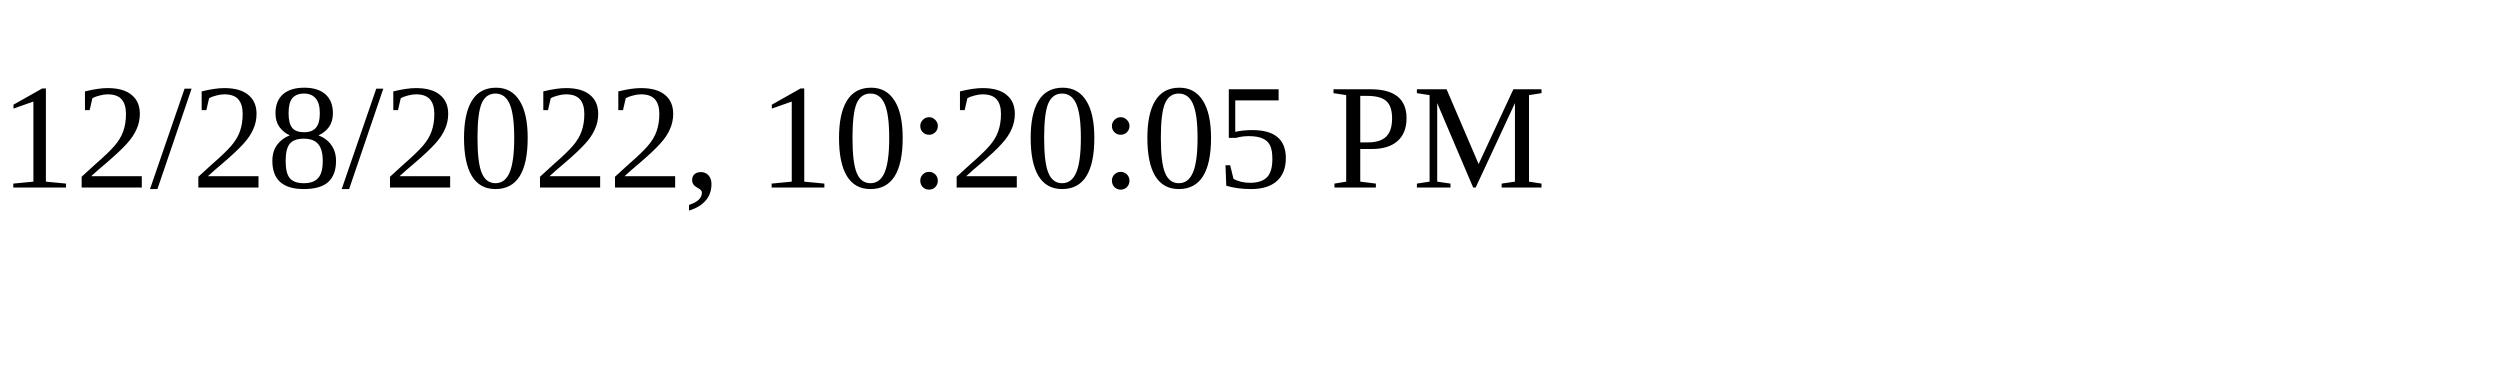
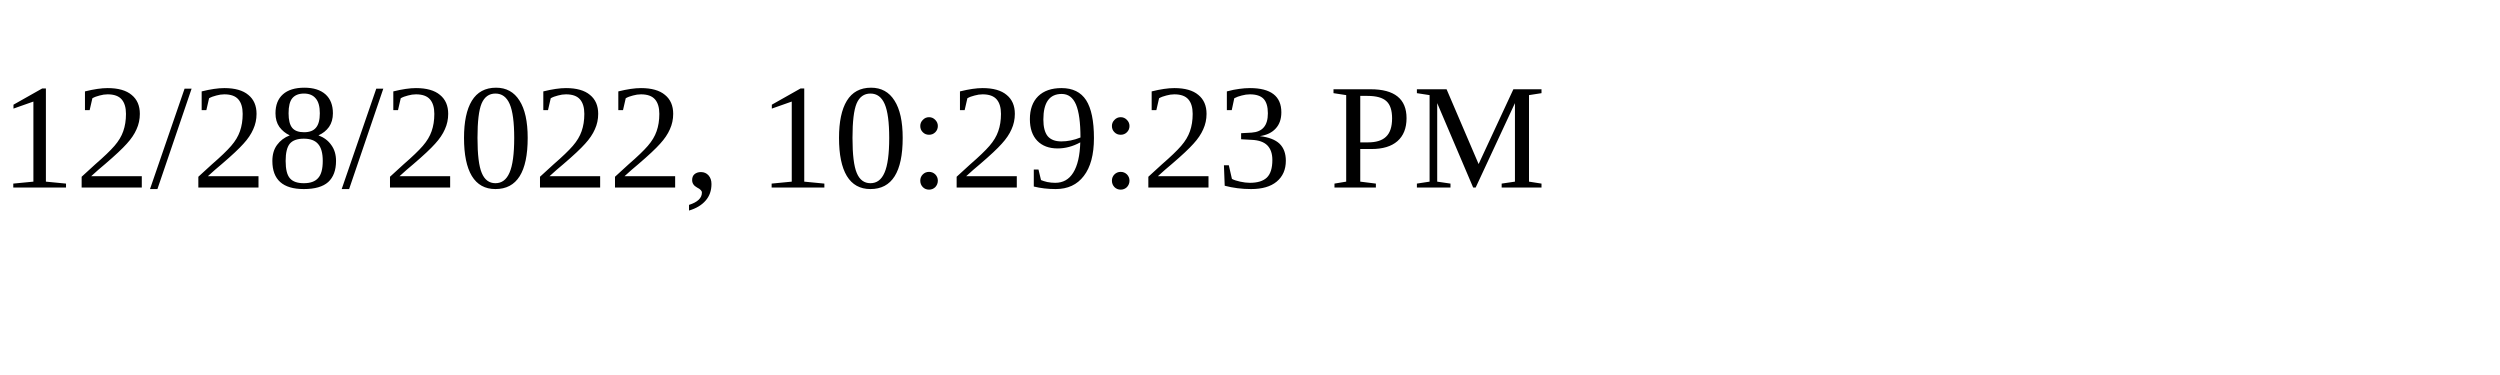
<svg xmlns="http://www.w3.org/2000/svg" height="30" width="200">
-   <text x="0" y="15">12/28/2022, 10:20:05 PM</text>
+   <text x="0" y="15">12/28/2022, 10:29:23 PM</text>
</svg>
